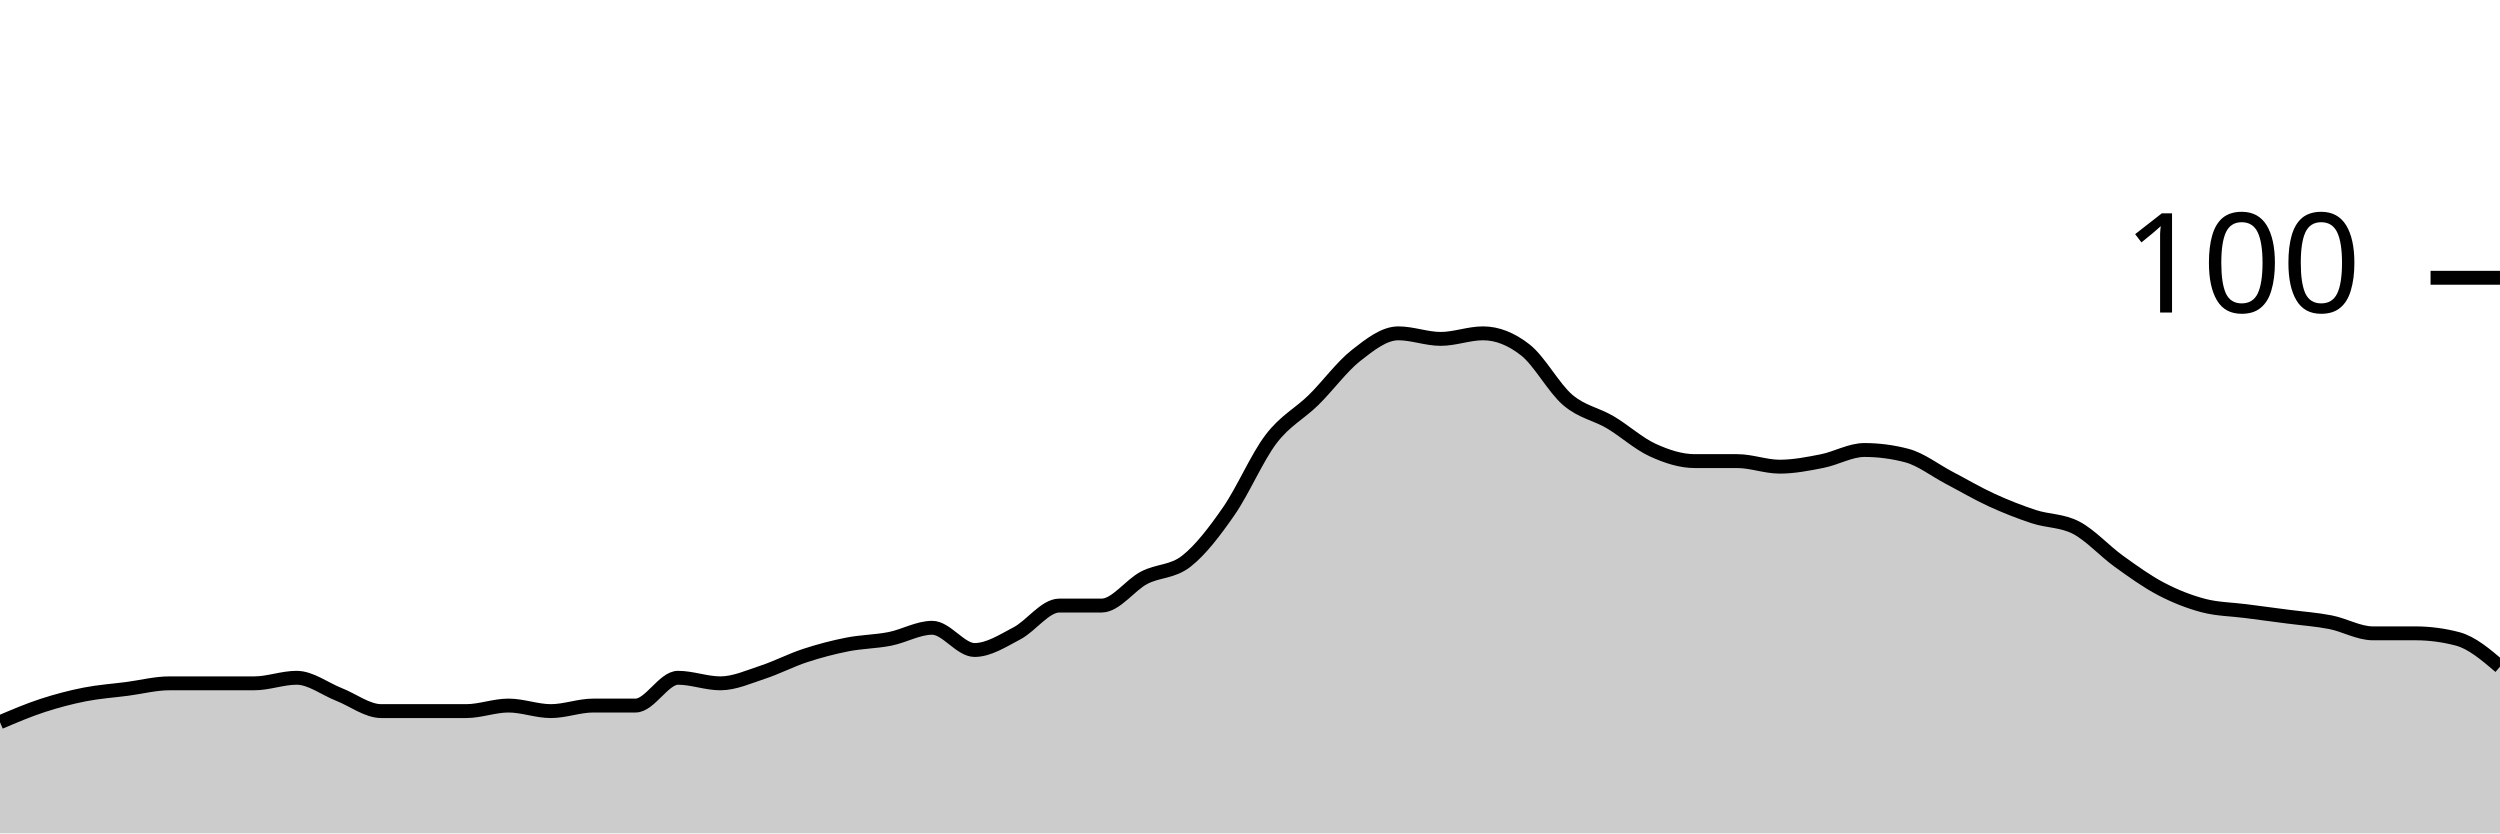
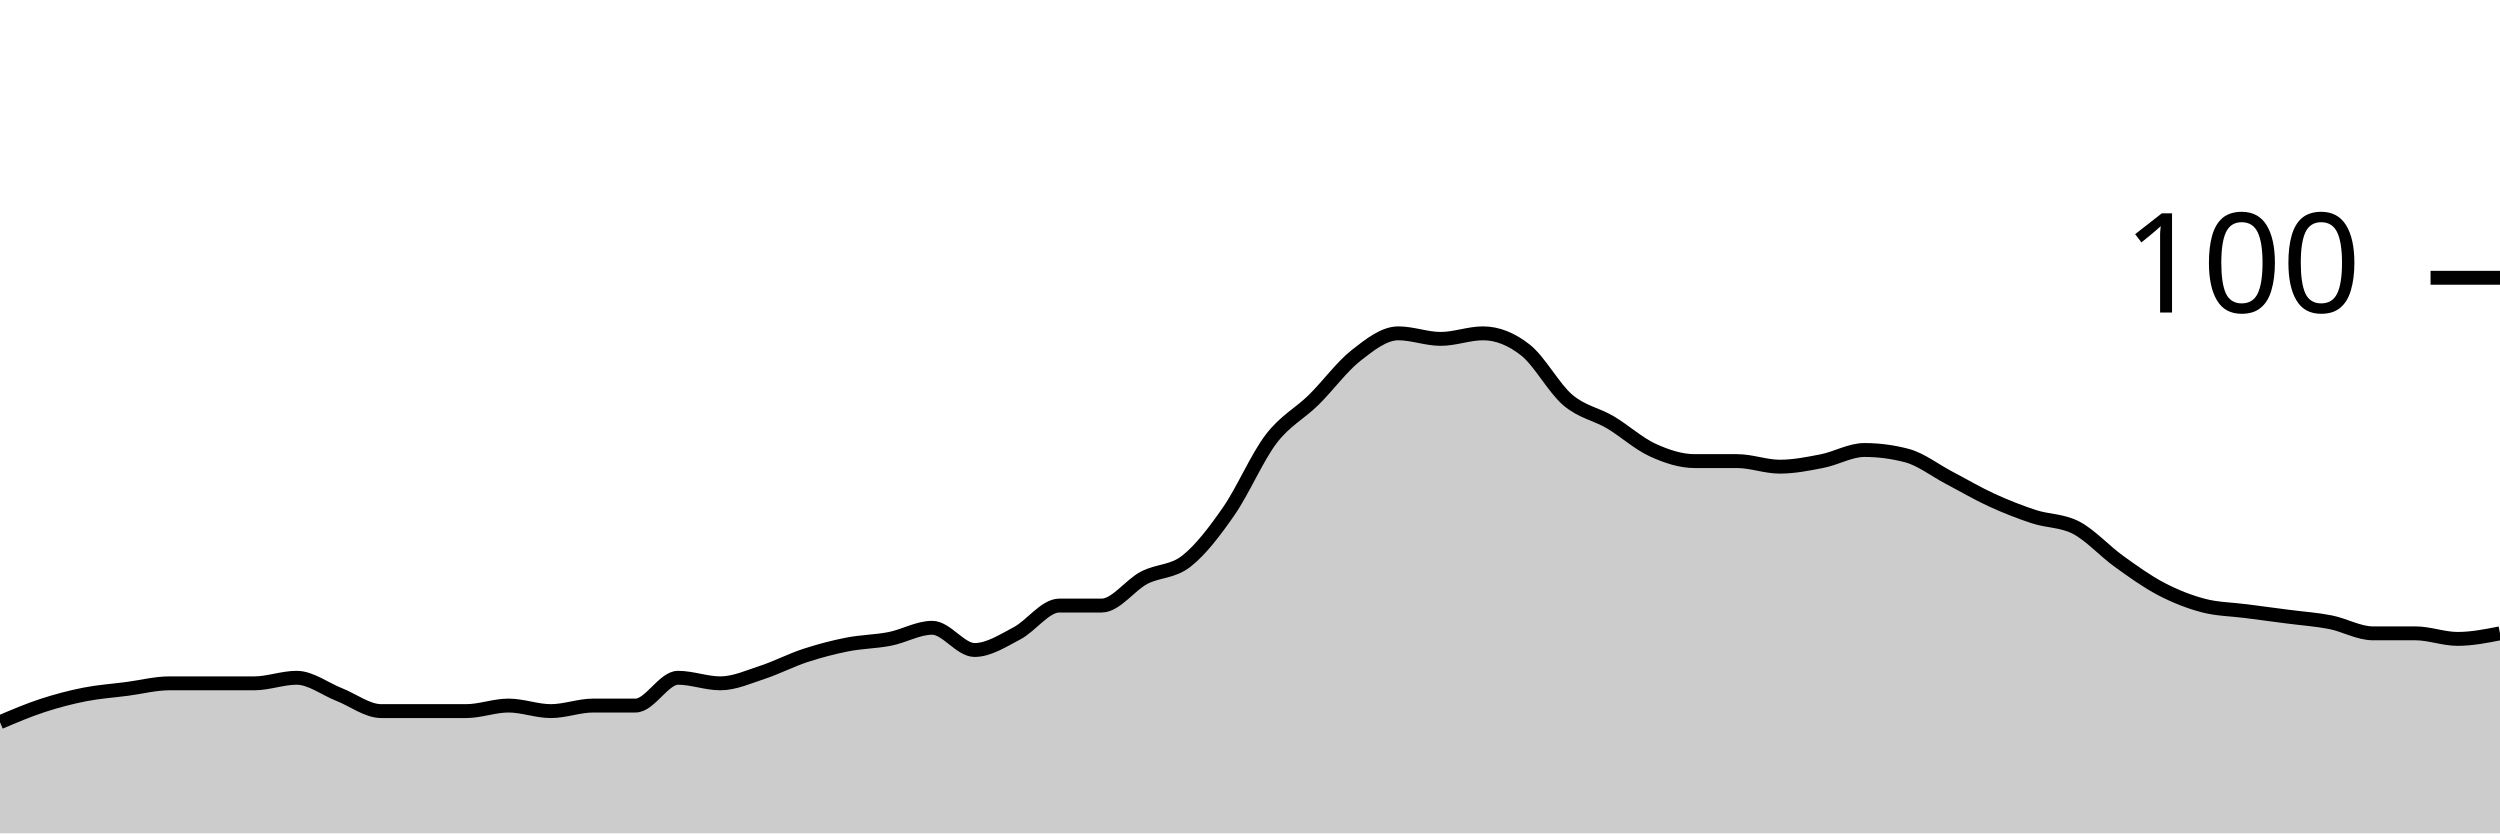
<svg xmlns="http://www.w3.org/2000/svg" viewBox="0 0 180 60">
  <g transform="translate(0,20)">
-     <path class="area" fill="rgba(0, 0, 0, 0.2)" d="M0,32C1.017,31.567,2.034,31.133,3.051,30.8C4.068,30.467,5.085,30.2,6.102,30C7.119,29.8,8.136,29.733,9.153,29.6C10.169,29.467,11.186,29.2,12.203,29.2C13.22,29.2,14.237,29.2,15.254,29.2C16.271,29.2,17.288,29.2,18.305,29.2C19.322,29.2,20.339,28.8,21.356,28.8C22.373,28.8,23.39,29.6,24.407,30C25.424,30.4,26.441,31.2,27.458,31.2C28.475,31.2,29.492,31.2,30.508,31.2C31.525,31.2,32.542,31.2,33.559,31.2C34.576,31.2,35.593,30.8,36.61,30.8C37.627,30.8,38.644,31.2,39.661,31.2C40.678,31.2,41.695,30.8,42.712,30.8C43.729,30.8,44.746,30.8,45.763,30.8C46.78,30.8,47.797,28.8,48.814,28.8C49.831,28.8,50.847,29.2,51.864,29.2C52.881,29.2,53.898,28.733,54.915,28.4C55.932,28.067,56.949,27.533,57.966,27.2C58.983,26.867,60,26.6,61.017,26.4C62.034,26.2,63.051,26.2,64.068,26C65.085,25.8,66.102,25.2,67.119,25.2C68.136,25.2,69.153,26.8,70.169,26.8C71.186,26.8,72.203,26.133,73.22,25.6C74.237,25.067,75.254,23.6,76.271,23.6C77.288,23.6,78.305,23.6,79.322,23.6C80.339,23.6,81.356,22.133,82.373,21.6C83.39,21.067,84.407,21.2,85.424,20.4C86.441,19.6,87.458,18.267,88.475,16.8C89.492,15.333,90.508,12.933,91.525,11.6C92.542,10.267,93.559,9.8,94.576,8.8C95.593,7.8,96.61,6.4,97.627,5.6C98.644,4.8,99.661,4,100.678,4C101.695,4,102.712,4.4,103.729,4.4C104.746,4.4,105.763,4,106.78,4C107.797,4,108.814,4.4,109.831,5.2C110.847,6,111.864,7.933,112.881,8.8C113.898,9.667,114.915,9.8,115.932,10.4C116.949,11,117.966,11.933,118.983,12.4C120,12.867,121.017,13.2,122.034,13.2C123.051,13.2,124.068,13.2,125.085,13.2C126.102,13.2,127.119,13.6,128.136,13.6C129.153,13.6,130.169,13.4,131.186,13.2C132.203,13,133.22,12.4,134.237,12.4C135.254,12.4,136.271,12.533,137.288,12.8C138.305,13.067,139.322,13.867,140.339,14.4C141.356,14.933,142.373,15.533,143.39,16C144.407,16.467,145.424,16.867,146.441,17.2C147.458,17.533,148.475,17.467,149.492,18C150.508,18.533,151.525,19.667,152.542,20.4C153.559,21.133,154.576,21.867,155.593,22.4C156.61,22.933,157.627,23.333,158.644,23.6C159.661,23.867,160.678,23.867,161.695,24C162.712,24.133,163.729,24.267,164.746,24.4C165.763,24.533,166.78,24.6,167.797,24.8C168.814,25,169.831,25.6,170.847,25.6C171.864,25.6,172.881,25.6,173.898,25.6C174.915,25.6,175.932,25.733,176.949,26C177.966,26.267,178.983,27.133,180,28L180,40C178.983,40,177.966,40,176.949,40C175.932,40,174.915,40,173.898,40C172.881,40,171.864,40,170.847,40C169.831,40,168.814,40,167.797,40C166.78,40,165.763,40,164.746,40C163.729,40,162.712,40,161.695,40C160.678,40,159.661,40,158.644,40C157.627,40,156.61,40,155.593,40C154.576,40,153.559,40,152.542,40C151.525,40,150.508,40,149.492,40C148.475,40,147.458,40,146.441,40C145.424,40,144.407,40,143.39,40C142.373,40,141.356,40,140.339,40C139.322,40,138.305,40,137.288,40C136.271,40,135.254,40,134.237,40C133.22,40,132.203,40,131.186,40C130.169,40,129.153,40,128.136,40C127.119,40,126.102,40,125.085,40C124.068,40,123.051,40,122.034,40C121.017,40,120,40,118.983,40C117.966,40,116.949,40,115.932,40C114.915,40,113.898,40,112.881,40C111.864,40,110.847,40,109.831,40C108.814,40,107.797,40,106.78,40C105.763,40,104.746,40,103.729,40C102.712,40,101.695,40,100.678,40C99.661,40,98.644,40,97.627,40C96.61,40,95.593,40,94.576,40C93.559,40,92.542,40,91.525,40C90.508,40,89.492,40,88.475,40C87.458,40,86.441,40,85.424,40C84.407,40,83.39,40,82.373,40C81.356,40,80.339,40,79.322,40C78.305,40,77.288,40,76.271,40C75.254,40,74.237,40,73.22,40C72.203,40,71.186,40,70.169,40C69.153,40,68.136,40,67.119,40C66.102,40,65.085,40,64.068,40C63.051,40,62.034,40,61.017,40C60,40,58.983,40,57.966,40C56.949,40,55.932,40,54.915,40C53.898,40,52.881,40,51.864,40C50.847,40,49.831,40,48.814,40C47.797,40,46.78,40,45.763,40C44.746,40,43.729,40,42.712,40C41.695,40,40.678,40,39.661,40C38.644,40,37.627,40,36.61,40C35.593,40,34.576,40,33.559,40C32.542,40,31.525,40,30.508,40C29.492,40,28.475,40,27.458,40C26.441,40,25.424,40,24.407,40C23.39,40,22.373,40,21.356,40C20.339,40,19.322,40,18.305,40C17.288,40,16.271,40,15.254,40C14.237,40,13.22,40,12.203,40C11.186,40,10.169,40,9.153,40C8.136,40,7.119,40,6.102,40C5.085,40,4.068,40,3.051,40C2.034,40,1.017,40,0,40Z" />
-     <path class="line" stroke="black" fill="none" d="M0,32C1.017,31.567,2.034,31.133,3.051,30.8C4.068,30.467,5.085,30.2,6.102,30C7.119,29.8,8.136,29.733,9.153,29.6C10.169,29.467,11.186,29.2,12.203,29.2C13.22,29.2,14.237,29.2,15.254,29.2C16.271,29.2,17.288,29.2,18.305,29.2C19.322,29.2,20.339,28.8,21.356,28.8C22.373,28.8,23.39,29.6,24.407,30C25.424,30.4,26.441,31.2,27.458,31.2C28.475,31.2,29.492,31.2,30.508,31.2C31.525,31.2,32.542,31.2,33.559,31.2C34.576,31.2,35.593,30.8,36.61,30.8C37.627,30.8,38.644,31.2,39.661,31.2C40.678,31.2,41.695,30.8,42.712,30.8C43.729,30.8,44.746,30.8,45.763,30.8C46.78,30.8,47.797,28.8,48.814,28.8C49.831,28.8,50.847,29.2,51.864,29.2C52.881,29.2,53.898,28.733,54.915,28.4C55.932,28.067,56.949,27.533,57.966,27.2C58.983,26.867,60,26.6,61.017,26.4C62.034,26.2,63.051,26.2,64.068,26C65.085,25.8,66.102,25.2,67.119,25.2C68.136,25.2,69.153,26.8,70.169,26.8C71.186,26.8,72.203,26.133,73.22,25.6C74.237,25.067,75.254,23.6,76.271,23.6C77.288,23.6,78.305,23.6,79.322,23.6C80.339,23.6,81.356,22.133,82.373,21.6C83.39,21.067,84.407,21.2,85.424,20.4C86.441,19.6,87.458,18.267,88.475,16.8C89.492,15.333,90.508,12.933,91.525,11.6C92.542,10.267,93.559,9.8,94.576,8.8C95.593,7.8,96.61,6.4,97.627,5.6C98.644,4.8,99.661,4,100.678,4C101.695,4,102.712,4.4,103.729,4.4C104.746,4.4,105.763,4,106.78,4C107.797,4,108.814,4.4,109.831,5.2C110.847,6,111.864,7.933,112.881,8.8C113.898,9.667,114.915,9.8,115.932,10.4C116.949,11,117.966,11.933,118.983,12.4C120,12.867,121.017,13.2,122.034,13.2C123.051,13.2,124.068,13.2,125.085,13.2C126.102,13.2,127.119,13.6,128.136,13.6C129.153,13.6,130.169,13.4,131.186,13.2C132.203,13,133.22,12.4,134.237,12.4C135.254,12.4,136.271,12.533,137.288,12.8C138.305,13.067,139.322,13.867,140.339,14.4C141.356,14.933,142.373,15.533,143.39,16C144.407,16.467,145.424,16.867,146.441,17.2C147.458,17.533,148.475,17.467,149.492,18C150.508,18.533,151.525,19.667,152.542,20.4C153.559,21.133,154.576,21.867,155.593,22.4C156.61,22.933,157.627,23.333,158.644,23.6C159.661,23.867,160.678,23.867,161.695,24C162.712,24.133,163.729,24.267,164.746,24.4C165.763,24.533,166.78,24.6,167.797,24.8C168.814,25,169.831,25.6,170.847,25.6C171.864,25.6,172.881,25.6,173.898,25.6C174.915,25.6,175.932,25.733,176.949,26C177.966,26.267,178.983,27.133,180,28" />
+     <path class="area" fill="rgba(0, 0, 0, 0.2)" d="M0,32C1.017,31.567,2.034,31.133,3.051,30.8C4.068,30.467,5.085,30.2,6.102,30C7.119,29.8,8.136,29.733,9.153,29.6C10.169,29.467,11.186,29.2,12.203,29.2C13.22,29.2,14.237,29.2,15.254,29.2C16.271,29.2,17.288,29.2,18.305,29.2C19.322,29.2,20.339,28.8,21.356,28.8C22.373,28.8,23.39,29.6,24.407,30C25.424,30.4,26.441,31.2,27.458,31.2C28.475,31.2,29.492,31.2,30.508,31.2C31.525,31.2,32.542,31.2,33.559,31.2C34.576,31.2,35.593,30.8,36.61,30.8C37.627,30.8,38.644,31.2,39.661,31.2C40.678,31.2,41.695,30.8,42.712,30.8C43.729,30.8,44.746,30.8,45.763,30.8C46.78,30.8,47.797,28.8,48.814,28.8C49.831,28.8,50.847,29.2,51.864,29.2C52.881,29.2,53.898,28.733,54.915,28.4C55.932,28.067,56.949,27.533,57.966,27.2C58.983,26.867,60,26.6,61.017,26.4C62.034,26.2,63.051,26.2,64.068,26C65.085,25.8,66.102,25.2,67.119,25.2C68.136,25.2,69.153,26.8,70.169,26.8C71.186,26.8,72.203,26.133,73.22,25.6C74.237,25.067,75.254,23.6,76.271,23.6C77.288,23.6,78.305,23.6,79.322,23.6C80.339,23.6,81.356,22.133,82.373,21.6C83.39,21.067,84.407,21.2,85.424,20.4C86.441,19.6,87.458,18.267,88.475,16.8C89.492,15.333,90.508,12.933,91.525,11.6C92.542,10.267,93.559,9.8,94.576,8.8C95.593,7.8,96.61,6.4,97.627,5.6C98.644,4.8,99.661,4,100.678,4C101.695,4,102.712,4.4,103.729,4.4C104.746,4.4,105.763,4,106.78,4C107.797,4,108.814,4.4,109.831,5.2C110.847,6,111.864,7.933,112.881,8.8C113.898,9.667,114.915,9.8,115.932,10.4C116.949,11,117.966,11.933,118.983,12.4C120,12.867,121.017,13.2,122.034,13.2C123.051,13.2,124.068,13.2,125.085,13.2C126.102,13.2,127.119,13.6,128.136,13.6C129.153,13.6,130.169,13.4,131.186,13.2C132.203,13,133.22,12.4,134.237,12.4C135.254,12.4,136.271,12.533,137.288,12.8C138.305,13.067,139.322,13.867,140.339,14.4C141.356,14.933,142.373,15.533,143.39,16C144.407,16.467,145.424,16.867,146.441,17.2C147.458,17.533,148.475,17.467,149.492,18C150.508,18.533,151.525,19.667,152.542,20.4C153.559,21.133,154.576,21.867,155.593,22.4C156.61,22.933,157.627,23.333,158.644,23.6C159.661,23.867,160.678,23.867,161.695,24C162.712,24.133,163.729,24.267,164.746,24.4C165.763,24.533,166.78,24.6,167.797,24.8C168.814,25,169.831,25.6,170.847,25.6C171.864,25.6,172.881,25.6,173.898,25.6C174.915,25.6,175.932,26,176.949,26C177.966,26,178.983,25.8,180,25.6L180,40C178.983,40,177.966,40,176.949,40C175.932,40,174.915,40,173.898,40C172.881,40,171.864,40,170.847,40C169.831,40,168.814,40,167.797,40C166.78,40,165.763,40,164.746,40C163.729,40,162.712,40,161.695,40C160.678,40,159.661,40,158.644,40C157.627,40,156.61,40,155.593,40C154.576,40,153.559,40,152.542,40C151.525,40,150.508,40,149.492,40C148.475,40,147.458,40,146.441,40C145.424,40,144.407,40,143.39,40C142.373,40,141.356,40,140.339,40C139.322,40,138.305,40,137.288,40C136.271,40,135.254,40,134.237,40C133.22,40,132.203,40,131.186,40C130.169,40,129.153,40,128.136,40C127.119,40,126.102,40,125.085,40C124.068,40,123.051,40,122.034,40C121.017,40,120,40,118.983,40C117.966,40,116.949,40,115.932,40C114.915,40,113.898,40,112.881,40C111.864,40,110.847,40,109.831,40C108.814,40,107.797,40,106.78,40C105.763,40,104.746,40,103.729,40C102.712,40,101.695,40,100.678,40C99.661,40,98.644,40,97.627,40C96.61,40,95.593,40,94.576,40C93.559,40,92.542,40,91.525,40C90.508,40,89.492,40,88.475,40C87.458,40,86.441,40,85.424,40C84.407,40,83.39,40,82.373,40C81.356,40,80.339,40,79.322,40C78.305,40,77.288,40,76.271,40C75.254,40,74.237,40,73.22,40C72.203,40,71.186,40,70.169,40C69.153,40,68.136,40,67.119,40C66.102,40,65.085,40,64.068,40C63.051,40,62.034,40,61.017,40C60,40,58.983,40,57.966,40C56.949,40,55.932,40,54.915,40C53.898,40,52.881,40,51.864,40C50.847,40,49.831,40,48.814,40C47.797,40,46.78,40,45.763,40C44.746,40,43.729,40,42.712,40C41.695,40,40.678,40,39.661,40C38.644,40,37.627,40,36.61,40C35.593,40,34.576,40,33.559,40C32.542,40,31.525,40,30.508,40C29.492,40,28.475,40,27.458,40C26.441,40,25.424,40,24.407,40C23.39,40,22.373,40,21.356,40C20.339,40,19.322,40,18.305,40C17.288,40,16.271,40,15.254,40C14.237,40,13.22,40,12.203,40C11.186,40,10.169,40,9.153,40C8.136,40,7.119,40,6.102,40C5.085,40,4.068,40,3.051,40C2.034,40,1.017,40,0,40Z" />
+     <path class="line" stroke="black" fill="none" d="M0,32C1.017,31.567,2.034,31.133,3.051,30.8C4.068,30.467,5.085,30.2,6.102,30C7.119,29.8,8.136,29.733,9.153,29.6C10.169,29.467,11.186,29.2,12.203,29.2C13.22,29.2,14.237,29.2,15.254,29.2C16.271,29.2,17.288,29.2,18.305,29.2C19.322,29.2,20.339,28.8,21.356,28.8C22.373,28.8,23.39,29.6,24.407,30C25.424,30.4,26.441,31.2,27.458,31.2C28.475,31.2,29.492,31.2,30.508,31.2C31.525,31.2,32.542,31.2,33.559,31.2C34.576,31.2,35.593,30.8,36.61,30.8C37.627,30.8,38.644,31.2,39.661,31.2C40.678,31.2,41.695,30.8,42.712,30.8C43.729,30.8,44.746,30.8,45.763,30.8C46.78,30.8,47.797,28.8,48.814,28.8C49.831,28.8,50.847,29.2,51.864,29.2C52.881,29.2,53.898,28.733,54.915,28.4C55.932,28.067,56.949,27.533,57.966,27.2C58.983,26.867,60,26.6,61.017,26.4C62.034,26.2,63.051,26.2,64.068,26C65.085,25.8,66.102,25.2,67.119,25.2C68.136,25.2,69.153,26.8,70.169,26.8C71.186,26.8,72.203,26.133,73.22,25.6C74.237,25.067,75.254,23.6,76.271,23.6C77.288,23.6,78.305,23.6,79.322,23.6C80.339,23.6,81.356,22.133,82.373,21.6C83.39,21.067,84.407,21.2,85.424,20.4C86.441,19.6,87.458,18.267,88.475,16.8C89.492,15.333,90.508,12.933,91.525,11.6C92.542,10.267,93.559,9.8,94.576,8.8C95.593,7.8,96.61,6.4,97.627,5.6C98.644,4.8,99.661,4,100.678,4C101.695,4,102.712,4.4,103.729,4.4C104.746,4.4,105.763,4,106.78,4C107.797,4,108.814,4.4,109.831,5.2C110.847,6,111.864,7.933,112.881,8.8C113.898,9.667,114.915,9.8,115.932,10.4C116.949,11,117.966,11.933,118.983,12.4C120,12.867,121.017,13.2,122.034,13.2C123.051,13.2,124.068,13.2,125.085,13.2C126.102,13.2,127.119,13.6,128.136,13.6C129.153,13.6,130.169,13.4,131.186,13.2C132.203,13,133.22,12.4,134.237,12.4C135.254,12.4,136.271,12.533,137.288,12.8C138.305,13.067,139.322,13.867,140.339,14.4C141.356,14.933,142.373,15.533,143.39,16C144.407,16.467,145.424,16.867,146.441,17.2C147.458,17.533,148.475,17.467,149.492,18C150.508,18.533,151.525,19.667,152.542,20.4C153.559,21.133,154.576,21.867,155.593,22.4C156.61,22.933,157.627,23.333,158.644,23.6C159.661,23.867,160.678,23.867,161.695,24C162.712,24.133,163.729,24.267,164.746,24.4C165.763,24.533,166.78,24.6,167.797,24.8C168.814,25,169.831,25.6,170.847,25.6C171.864,25.6,172.881,25.6,173.898,25.6C174.915,25.6,175.932,26,176.949,26C177.966,26,178.983,25.8,180,25.6" />
    <path class="axis-ceiling" stroke-width="1" stroke="black" fill="none" d="M175,0L180,0" />
    <text class="axis-ceiling-label" font-family="sans-serif" text-anchor="end" font-size="10px" x="170" y="2.5">100</text>
  </g>
</svg>
